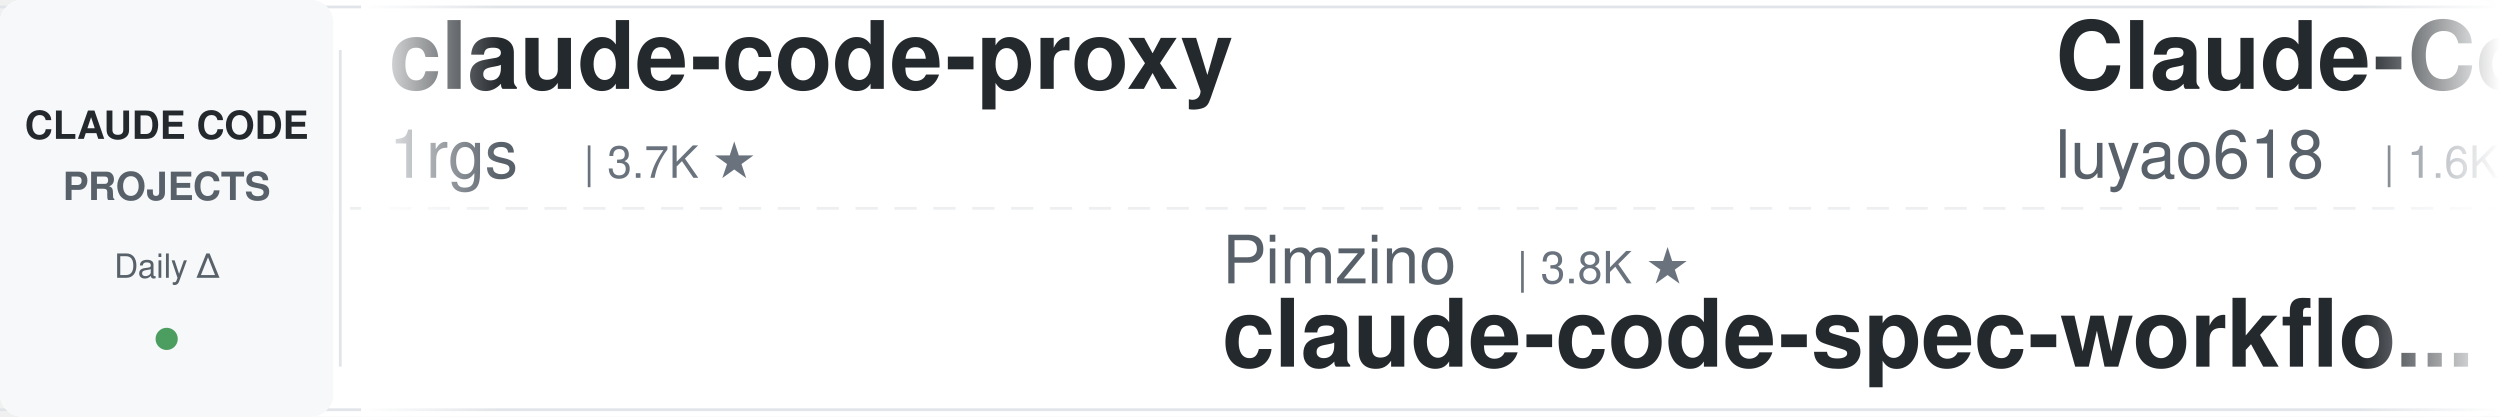
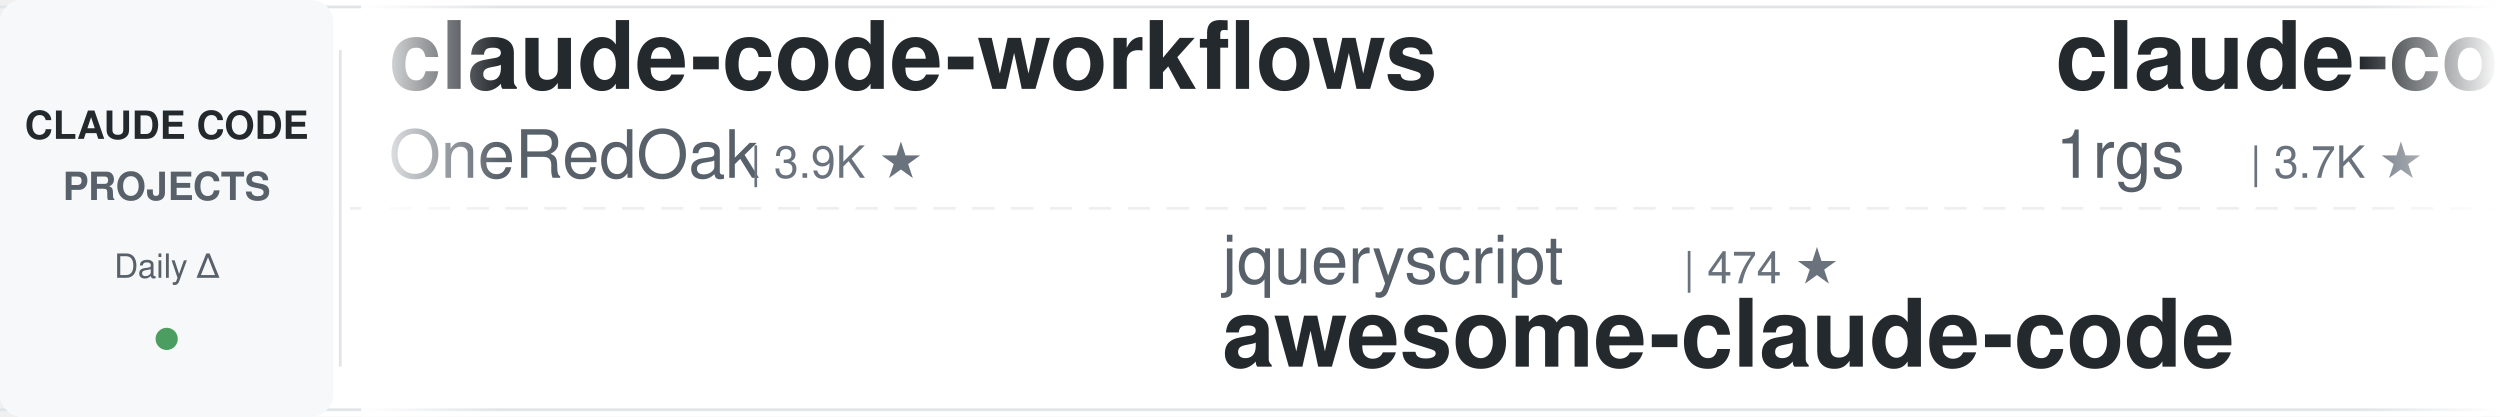
<svg xmlns="http://www.w3.org/2000/svg" width="900" height="150">
  <defs>
    <linearGradient id="leftFade" x1="0%" y1="0%" x2="100%" y2="0%">
      <stop offset="0%" style="stop-color:#ffffff;stop-opacity:1" />
      <stop offset="100%" style="stop-color:#ffffff;stop-opacity:0" />
    </linearGradient>
    <linearGradient id="rightFade" x1="0%" y1="0%" x2="100%" y2="0%">
      <stop offset="0%" style="stop-color:#ffffff;stop-opacity:0" />
      <stop offset="100%" style="stop-color:#ffffff;stop-opacity:1" />
    </linearGradient>
  </defs>
  <rect width="900" height="150" fill="#ffffff" rx="8" />
  <rect x="0" y="2" width="900" height="1" fill="#e1e4e8" />
  <rect x="0" y="147" width="900" height="1" fill="#e1e4e8" />
  <line x1="0" y1="75" x2="900" y2="75" stroke="#e1e4e8" stroke-width="1" stroke-dasharray="8 6" opacity="0.6" />
  <rect x="0" y="0" width="120" height="150" fill="#f6f8fa" rx="8" />
  <text x="60" y="50" font-family="-apple-system, BlinkMacSystemFont, 'Segoe UI', Helvetica, Arial, sans-serif" font-size="14" font-weight="600" fill="#24292e" text-anchor="middle">CLAUDE CODE</text>
  <text x="60" y="72" font-family="-apple-system, BlinkMacSystemFont, 'Segoe UI', Helvetica, Arial, sans-serif" font-size="14" font-weight="600" fill="#586069" text-anchor="middle">PROJECTS</text>
  <text x="60" y="100" font-family="-apple-system, BlinkMacSystemFont, 'Segoe UI', Helvetica, Arial, sans-serif" font-size="12" font-weight="500" fill="#586069" text-anchor="middle">Daily Δ</text>
  <circle cx="60" cy="122" r="4" fill="#22863a" opacity="0.8" />
  <rect x="122" y="18" width="1" height="114" fill="#e1e4e8" />
  <clipPath id="tickerClip">
    <rect x="130" y="0" width="770" height="150" />
  </clipPath>
  <g clip-path="url(#tickerClip)">
    <g id="tickerItems">
      <animateTransform attributeName="transform" attributeType="XML" type="translate" from="0 0" to="-3000 0" dur="54s" repeatCount="indefinite" />
      <g transform="translate(0, 0)">
+         <text x="140" y="32" font-family="-apple-system, BlinkMacSystemFont, 'Segoe UI', Helvetica, Arial, sans-serif" font-size="34" font-weight="600" fill="#24292e">claude-code-workflows</text>
+         <text x="140" y="64" font-family="-apple-system, BlinkMacSystemFont, 'Segoe UI', Helvetica, Arial, sans-serif" font-size="24" font-weight="400" fill="#586069">OneRedOak</text>
+         <text x="270" y="64" font-family="-apple-system, BlinkMacSystemFont, 'Segoe UI', Helvetica, Arial, sans-serif" font-size="16" font-weight="500" fill="#6a737d">| 3.9K ★</text>
+       </g>
+       <g transform="translate(300, 0)">
+         <text x="140" y="102" font-family="-apple-system, BlinkMacSystemFont, 'Segoe UI', Helvetica, Arial, sans-serif" font-size="24" font-weight="400" fill="#586069">jqueryscript</text>
+         <text x="306" y="102" font-family="-apple-system, BlinkMacSystemFont, 'Segoe UI', Helvetica, Arial, sans-serif" font-size="16" font-weight="500" fill="#6a737d">| 474 ★</text>
+         <text x="140" y="132" font-family="-apple-system, BlinkMacSystemFont, 'Segoe UI', Helvetica, Arial, sans-serif" font-size="34" font-weight="600" fill="#24292e">awesome-claude-code</text>
+       </g>
+       <g transform="translate(600, 0)">
        <text x="140" y="32" font-family="-apple-system, BlinkMacSystemFont, 'Segoe UI', Helvetica, Arial, sans-serif" font-size="34" font-weight="600" fill="#24292e">claude-code-proxy</text>
        <text x="140" y="64" font-family="-apple-system, BlinkMacSystemFont, 'Segoe UI', Helvetica, Arial, sans-serif" font-size="24" font-weight="400" fill="#586069">1rgs</text>
        <text x="210" y="64" font-family="-apple-system, BlinkMacSystemFont, 'Segoe UI', Helvetica, Arial, sans-serif" font-size="16" font-weight="500" fill="#6a737d">| 3.7K ★</text>
      </g>
-       <g transform="translate(300, 0)">
-         <text x="140" y="102" font-family="-apple-system, BlinkMacSystemFont, 'Segoe UI', Helvetica, Arial, sans-serif" font-size="24" font-weight="400" fill="#586069">Pimzino</text>
-         <text x="246" y="102" font-family="-apple-system, BlinkMacSystemFont, 'Segoe UI', Helvetica, Arial, sans-serif" font-size="16" font-weight="500" fill="#6a737d">| 3.8K ★</text>
-         <text x="140" y="132" font-family="-apple-system, BlinkMacSystemFont, 'Segoe UI', Helvetica, Arial, sans-serif" font-size="34" font-weight="600" fill="#24292e">claude-code-spec-workflo...</text>
-       </g>
-       <g transform="translate(600, 0)">
-         <text x="140" y="32" font-family="-apple-system, BlinkMacSystemFont, 'Segoe UI', Helvetica, Arial, sans-serif" font-size="34" font-weight="600" fill="#24292e">Claude-Code-Source-Study</text>
-         <text x="140" y="64" font-family="-apple-system, BlinkMacSystemFont, 'Segoe UI', Helvetica, Arial, sans-serif" font-size="24" font-weight="400" fill="#586069">luyao618</text>
-         <text x="258" y="64" font-family="-apple-system, BlinkMacSystemFont, 'Segoe UI', Helvetica, Arial, sans-serif" font-size="16" font-weight="500" fill="#6a737d">| 1.6K ★</text>
-       </g>
      <g transform="translate(900, 0)">
-         <text x="140" y="102" font-family="-apple-system, BlinkMacSystemFont, 'Segoe UI', Helvetica, Arial, sans-serif" font-size="24" font-weight="400" fill="#586069">andrew-kramer-inno</text>
-         <text x="378" y="102" font-family="-apple-system, BlinkMacSystemFont, 'Segoe UI', Helvetica, Arial, sans-serif" font-size="16" font-weight="500" fill="#6a737d">| 594 ★</text>
-         <text x="140" y="132" font-family="-apple-system, BlinkMacSystemFont, 'Segoe UI', Helvetica, Arial, sans-serif" font-size="34" font-weight="600" fill="#24292e">claude-code-source-build</text>
+         <text x="140" y="102" font-family="-apple-system, BlinkMacSystemFont, 'Segoe UI', Helvetica, Arial, sans-serif" font-size="24" font-weight="400" fill="#586069">asgeirtj</text>
+         <text x="258" y="102" font-family="-apple-system, BlinkMacSystemFont, 'Segoe UI', Helvetica, Arial, sans-serif" font-size="16" font-weight="500" fill="#6a737d">| 60.2K ★</text>
+         <text x="140" y="132" font-family="-apple-system, BlinkMacSystemFont, 'Segoe UI', Helvetica, Arial, sans-serif" font-size="34" font-weight="600" fill="#24292e">system_prompts_leaks</text>
      </g>
      <g transform="translate(1200, 0)">
-         <text x="140" y="32" font-family="-apple-system, BlinkMacSystemFont, 'Segoe UI', Helvetica, Arial, sans-serif" font-size="34" font-weight="600" fill="#24292e">ClaudeCodeAgents</text>
-         <text x="140" y="64" font-family="-apple-system, BlinkMacSystemFont, 'Segoe UI', Helvetica, Arial, sans-serif" font-size="24" font-weight="400" fill="#586069">darcyegb</text>
-         <text x="258" y="64" font-family="-apple-system, BlinkMacSystemFont, 'Segoe UI', Helvetica, Arial, sans-serif" font-size="16" font-weight="500" fill="#6a737d">| 750 ★</text>
+         <text x="140" y="32" font-family="-apple-system, BlinkMacSystemFont, 'Segoe UI', Helvetica, Arial, sans-serif" font-size="34" font-weight="600" fill="#24292e">claude-code-source</text>
+         <text x="140" y="64" font-family="-apple-system, BlinkMacSystemFont, 'Segoe UI', Helvetica, Arial, sans-serif" font-size="24" font-weight="400" fill="#586069">AprilNEA</text>
+         <text x="258" y="64" font-family="-apple-system, BlinkMacSystemFont, 'Segoe UI', Helvetica, Arial, sans-serif" font-size="16" font-weight="500" fill="#6a737d">| 392 ★</text>
      </g>
      <g transform="translate(1500, 0)">
-         <text x="140" y="102" font-family="-apple-system, BlinkMacSystemFont, 'Segoe UI', Helvetica, Arial, sans-serif" font-size="24" font-weight="400" fill="#586069">luongnv89</text>
-         <text x="270" y="102" font-family="-apple-system, BlinkMacSystemFont, 'Segoe UI', Helvetica, Arial, sans-serif" font-size="16" font-weight="500" fill="#6a737d">| 40.4K ★</text>
-         <text x="140" y="132" font-family="-apple-system, BlinkMacSystemFont, 'Segoe UI', Helvetica, Arial, sans-serif" font-size="34" font-weight="600" fill="#24292e">claude-howto</text>
+         <text x="140" y="102" font-family="-apple-system, BlinkMacSystemFont, 'Segoe UI', Helvetica, Arial, sans-serif" font-size="24" font-weight="400" fill="#586069">oboard</text>
+         <text x="234" y="102" font-family="-apple-system, BlinkMacSystemFont, 'Segoe UI', Helvetica, Arial, sans-serif" font-size="16" font-weight="500" fill="#6a737d">| 3.3K ★</text>
+         <text x="140" y="132" font-family="-apple-system, BlinkMacSystemFont, 'Segoe UI', Helvetica, Arial, sans-serif" font-size="34" font-weight="600" fill="#24292e">claude-code-rev</text>
      </g>
      <g transform="translate(1800, 0)">
-         <text x="140" y="32" font-family="-apple-system, BlinkMacSystemFont, 'Segoe UI', Helvetica, Arial, sans-serif" font-size="34" font-weight="600" fill="#24292e">claude-code-from-scratch</text>
-         <text x="140" y="64" font-family="-apple-system, BlinkMacSystemFont, 'Segoe UI', Helvetica, Arial, sans-serif" font-size="24" font-weight="400" fill="#586069">Windy3f3f3f3f</text>
-         <text x="318" y="64" font-family="-apple-system, BlinkMacSystemFont, 'Segoe UI', Helvetica, Arial, sans-serif" font-size="16" font-weight="500" fill="#6a737d">| 2.5K ★</text>
+         <text x="140" y="32" font-family="-apple-system, BlinkMacSystemFont, 'Segoe UI', Helvetica, Arial, sans-serif" font-size="34" font-weight="600" fill="#24292e">claude-coder</text>
+         <text x="140" y="64" font-family="-apple-system, BlinkMacSystemFont, 'Segoe UI', Helvetica, Arial, sans-serif" font-size="24" font-weight="400" fill="#586069">kodu-ai</text>
+         <text x="246" y="64" font-family="-apple-system, BlinkMacSystemFont, 'Segoe UI', Helvetica, Arial, sans-serif" font-size="16" font-weight="500" fill="#6a737d">| 5.3K ★</text>
      </g>
      <g transform="translate(2100, 0)">
-         <text x="140" y="102" font-family="-apple-system, BlinkMacSystemFont, 'Segoe UI', Helvetica, Arial, sans-serif" font-size="24" font-weight="400" fill="#586069">lorryjovens-hub</text>
-         <text x="342" y="102" font-family="-apple-system, BlinkMacSystemFont, 'Segoe UI', Helvetica, Arial, sans-serif" font-size="16" font-weight="500" fill="#6a737d">| 1.7K ★</text>
-         <text x="140" y="132" font-family="-apple-system, BlinkMacSystemFont, 'Segoe UI', Helvetica, Arial, sans-serif" font-size="34" font-weight="600" fill="#24292e">claude-code-rust</text>
+         <text x="140" y="102" font-family="-apple-system, BlinkMacSystemFont, 'Segoe UI', Helvetica, Arial, sans-serif" font-size="24" font-weight="400" fill="#586069">anthropics</text>
+         <text x="282" y="102" font-family="-apple-system, BlinkMacSystemFont, 'Segoe UI', Helvetica, Arial, sans-serif" font-size="16" font-weight="500" fill="#6a737d">| 163.8K ★</text>
+         <text x="140" y="132" font-family="-apple-system, BlinkMacSystemFont, 'Segoe UI', Helvetica, Arial, sans-serif" font-size="34" font-weight="600" fill="#24292e">skills</text>
      </g>
      <g transform="translate(2400, 0)">
-         <text x="140" y="32" font-family="-apple-system, BlinkMacSystemFont, 'Segoe UI', Helvetica, Arial, sans-serif" font-size="34" font-weight="600" fill="#24292e">skills</text>
-         <text x="140" y="64" font-family="-apple-system, BlinkMacSystemFont, 'Segoe UI', Helvetica, Arial, sans-serif" font-size="24" font-weight="400" fill="#586069">anthropics</text>
-         <text x="282" y="64" font-family="-apple-system, BlinkMacSystemFont, 'Segoe UI', Helvetica, Arial, sans-serif" font-size="16" font-weight="500" fill="#6a737d">| 163.8K ★</text>
+         <text x="140" y="32" font-family="-apple-system, BlinkMacSystemFont, 'Segoe UI', Helvetica, Arial, sans-serif" font-size="34" font-weight="600" fill="#24292e">andrej-karpathy-skills</text>
+         <text x="140" y="64" font-family="-apple-system, BlinkMacSystemFont, 'Segoe UI', Helvetica, Arial, sans-serif" font-size="24" font-weight="400" fill="#586069">multica-ai</text>
+         <text x="282" y="64" font-family="-apple-system, BlinkMacSystemFont, 'Segoe UI', Helvetica, Arial, sans-serif" font-size="16" font-weight="500" fill="#6a737d">| 195.8K ★</text>
      </g>
      <g transform="translate(2700, 0)">
-         <text x="140" y="102" font-family="-apple-system, BlinkMacSystemFont, 'Segoe UI', Helvetica, Arial, sans-serif" font-size="24" font-weight="400" fill="#586069">liuup</text>
-         <text x="222" y="102" font-family="-apple-system, BlinkMacSystemFont, 'Segoe UI', Helvetica, Arial, sans-serif" font-size="16" font-weight="500" fill="#6a737d">| 3.6K ★</text>
-         <text x="140" y="132" font-family="-apple-system, BlinkMacSystemFont, 'Segoe UI', Helvetica, Arial, sans-serif" font-size="34" font-weight="600" fill="#24292e">claude-code-analysis</text>
+         <text x="140" y="102" font-family="-apple-system, BlinkMacSystemFont, 'Segoe UI', Helvetica, Arial, sans-serif" font-size="24" font-weight="400" fill="#586069">alejandrobalderas</text>
+         <text x="366" y="102" font-family="-apple-system, BlinkMacSystemFont, 'Segoe UI', Helvetica, Arial, sans-serif" font-size="16" font-weight="500" fill="#6a737d">| 2.7K ★</text>
+         <text x="140" y="132" font-family="-apple-system, BlinkMacSystemFont, 'Segoe UI', Helvetica, Arial, sans-serif" font-size="34" font-weight="600" fill="#24292e">claude-code-from-source</text>
      </g>
      <g transform="translate(3000, 0)">
+         <text x="140" y="32" font-family="-apple-system, BlinkMacSystemFont, 'Segoe UI', Helvetica, Arial, sans-serif" font-size="34" font-weight="600" fill="#24292e">claude-code-workflows</text>
+         <text x="140" y="64" font-family="-apple-system, BlinkMacSystemFont, 'Segoe UI', Helvetica, Arial, sans-serif" font-size="24" font-weight="400" fill="#586069">OneRedOak</text>
+         <text x="270" y="64" font-family="-apple-system, BlinkMacSystemFont, 'Segoe UI', Helvetica, Arial, sans-serif" font-size="16" font-weight="500" fill="#6a737d">| 3.9K ★</text>
+       </g>
+       <g transform="translate(3300, 0)">
+         <text x="140" y="102" font-family="-apple-system, BlinkMacSystemFont, 'Segoe UI', Helvetica, Arial, sans-serif" font-size="24" font-weight="400" fill="#586069">jqueryscript</text>
+         <text x="306" y="102" font-family="-apple-system, BlinkMacSystemFont, 'Segoe UI', Helvetica, Arial, sans-serif" font-size="16" font-weight="500" fill="#6a737d">| 474 ★</text>
+         <text x="140" y="132" font-family="-apple-system, BlinkMacSystemFont, 'Segoe UI', Helvetica, Arial, sans-serif" font-size="34" font-weight="600" fill="#24292e">awesome-claude-code</text>
+       </g>
+       <g transform="translate(3600, 0)">
        <text x="140" y="32" font-family="-apple-system, BlinkMacSystemFont, 'Segoe UI', Helvetica, Arial, sans-serif" font-size="34" font-weight="600" fill="#24292e">claude-code-proxy</text>
        <text x="140" y="64" font-family="-apple-system, BlinkMacSystemFont, 'Segoe UI', Helvetica, Arial, sans-serif" font-size="24" font-weight="400" fill="#586069">1rgs</text>
        <text x="210" y="64" font-family="-apple-system, BlinkMacSystemFont, 'Segoe UI', Helvetica, Arial, sans-serif" font-size="16" font-weight="500" fill="#6a737d">| 3.7K ★</text>
      </g>
-       <g transform="translate(3300, 0)">
-         <text x="140" y="102" font-family="-apple-system, BlinkMacSystemFont, 'Segoe UI', Helvetica, Arial, sans-serif" font-size="24" font-weight="400" fill="#586069">Pimzino</text>
-         <text x="246" y="102" font-family="-apple-system, BlinkMacSystemFont, 'Segoe UI', Helvetica, Arial, sans-serif" font-size="16" font-weight="500" fill="#6a737d">| 3.8K ★</text>
-         <text x="140" y="132" font-family="-apple-system, BlinkMacSystemFont, 'Segoe UI', Helvetica, Arial, sans-serif" font-size="34" font-weight="600" fill="#24292e">claude-code-spec-workflo...</text>
-       </g>
-       <g transform="translate(3600, 0)">
-         <text x="140" y="32" font-family="-apple-system, BlinkMacSystemFont, 'Segoe UI', Helvetica, Arial, sans-serif" font-size="34" font-weight="600" fill="#24292e">Claude-Code-Source-Study</text>
-         <text x="140" y="64" font-family="-apple-system, BlinkMacSystemFont, 'Segoe UI', Helvetica, Arial, sans-serif" font-size="24" font-weight="400" fill="#586069">luyao618</text>
-         <text x="258" y="64" font-family="-apple-system, BlinkMacSystemFont, 'Segoe UI', Helvetica, Arial, sans-serif" font-size="16" font-weight="500" fill="#6a737d">| 1.6K ★</text>
-       </g>
      <g transform="translate(3900, 0)">
-         <text x="140" y="102" font-family="-apple-system, BlinkMacSystemFont, 'Segoe UI', Helvetica, Arial, sans-serif" font-size="24" font-weight="400" fill="#586069">andrew-kramer-inno</text>
-         <text x="378" y="102" font-family="-apple-system, BlinkMacSystemFont, 'Segoe UI', Helvetica, Arial, sans-serif" font-size="16" font-weight="500" fill="#6a737d">| 594 ★</text>
-         <text x="140" y="132" font-family="-apple-system, BlinkMacSystemFont, 'Segoe UI', Helvetica, Arial, sans-serif" font-size="34" font-weight="600" fill="#24292e">claude-code-source-build</text>
+         <text x="140" y="102" font-family="-apple-system, BlinkMacSystemFont, 'Segoe UI', Helvetica, Arial, sans-serif" font-size="24" font-weight="400" fill="#586069">asgeirtj</text>
+         <text x="258" y="102" font-family="-apple-system, BlinkMacSystemFont, 'Segoe UI', Helvetica, Arial, sans-serif" font-size="16" font-weight="500" fill="#6a737d">| 60.2K ★</text>
+         <text x="140" y="132" font-family="-apple-system, BlinkMacSystemFont, 'Segoe UI', Helvetica, Arial, sans-serif" font-size="34" font-weight="600" fill="#24292e">system_prompts_leaks</text>
      </g>
    </g>
  </g>
  <rect x="130" y="0" width="50" height="150" fill="url(#leftFade)" />
  <rect x="850" y="0" width="50" height="150" fill="url(#rightFade)" />
</svg>
